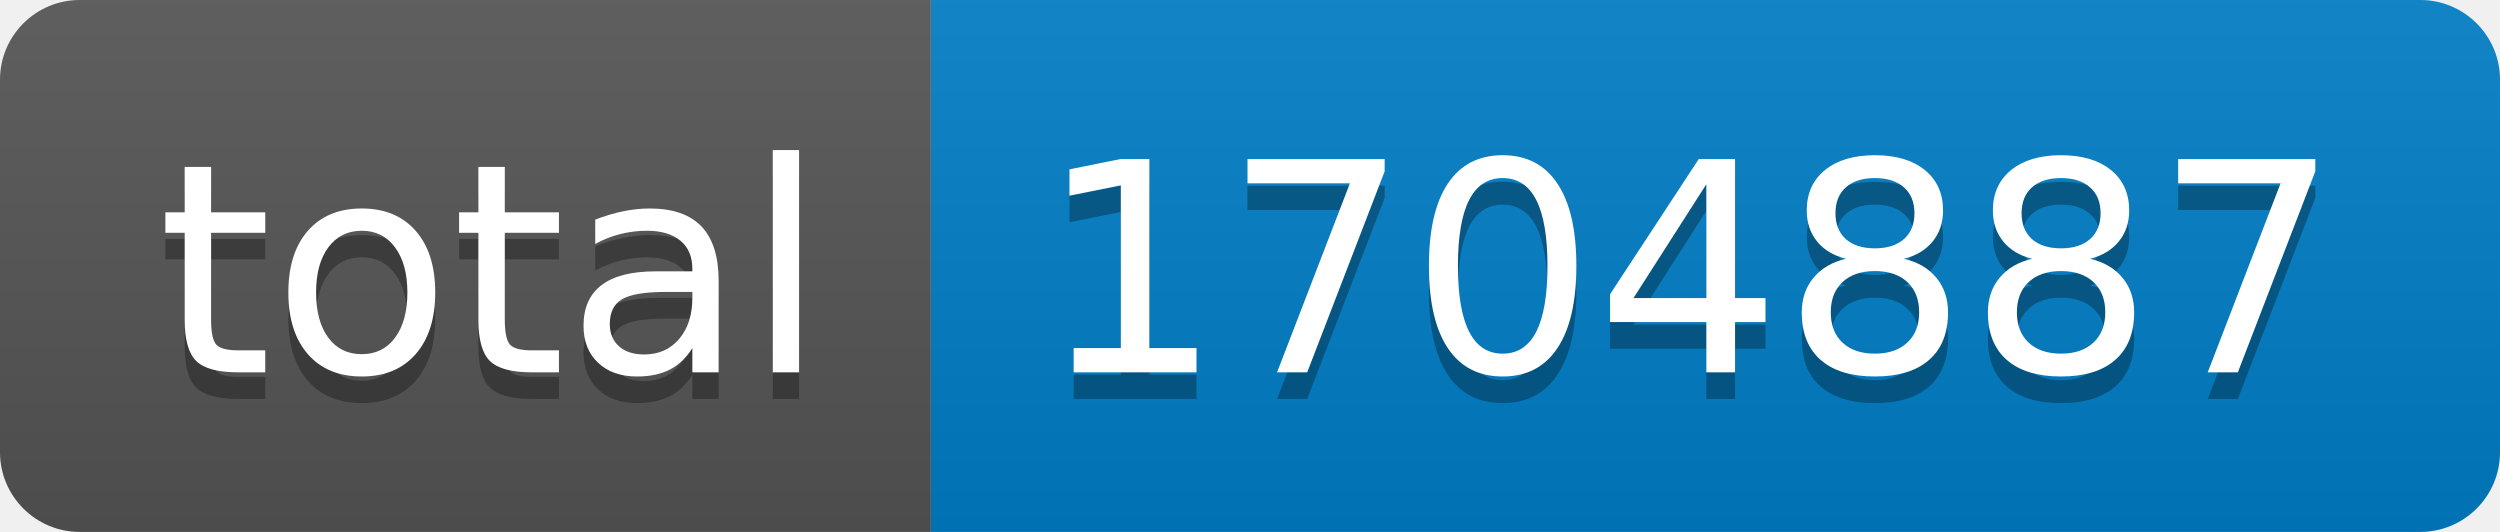
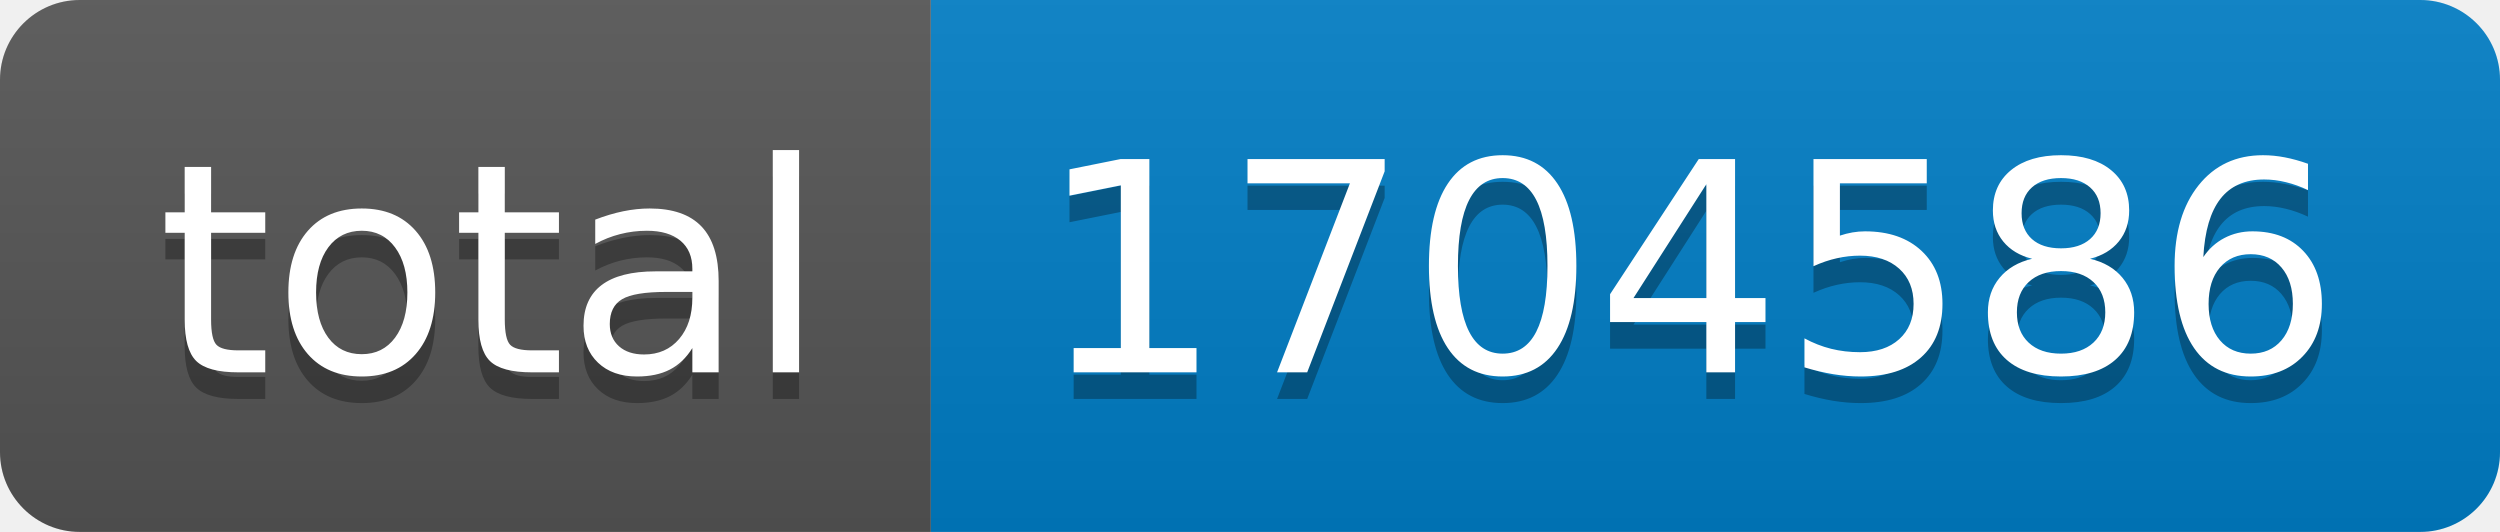
- <svg xmlns="http://www.w3.org/2000/svg" width="94" height="20" role="img" aria-label="total: 1704887">
+ <svg xmlns="http://www.w3.org/2000/svg" width="94" height="20" role="img" aria-label="total: 1704586">
  <linearGradient id="s" x2="0" y2="100%">
    <stop offset="0" stop-color="#bbb" stop-opacity=".1" />
    <stop offset="1" stop-opacity=".1" />
  </linearGradient>
  <clipPath id="r">
    <rect width="94" height="20" rx="3" fill="#fff" />
  </clipPath>
  <g clip-path="url(#r)">
    <rect width="35" height="20" fill="#555" />
    <rect x="35" width="59" height="20" fill="#007ec6" />
    <rect width="94" height="20" fill="url(#s)" />
  </g>
  <g fill="#fff" text-anchor="middle" font-family="Verdana,Geneva,DejaVu Sans,sans-serif" text-rendering="geometricPrecision" font-size="110">
    <text aria-hidden="true" x="185" y="150" fill="#010101" fill-opacity=".3" transform="scale(.1)" textLength="250">total</text>
    <text x="185" y="140" transform="scale(.1)" fill="#fff" textLength="250">total</text>
-     <text aria-hidden="true" x="635" y="150" fill="#010101" fill-opacity=".3" transform="scale(.1)" textLength="490">1704887</text>
-     <text x="635" y="140" transform="scale(.1)" fill="#fff" textLength="490">1704887</text>
+     <text aria-hidden="true" x="635" y="150" fill="#010101" fill-opacity=".3" transform="scale(.1)" textLength="490">1704586</text>
+     <text x="635" y="140" transform="scale(.1)" fill="#fff" textLength="490">1704586</text>
  </g>
</svg>
